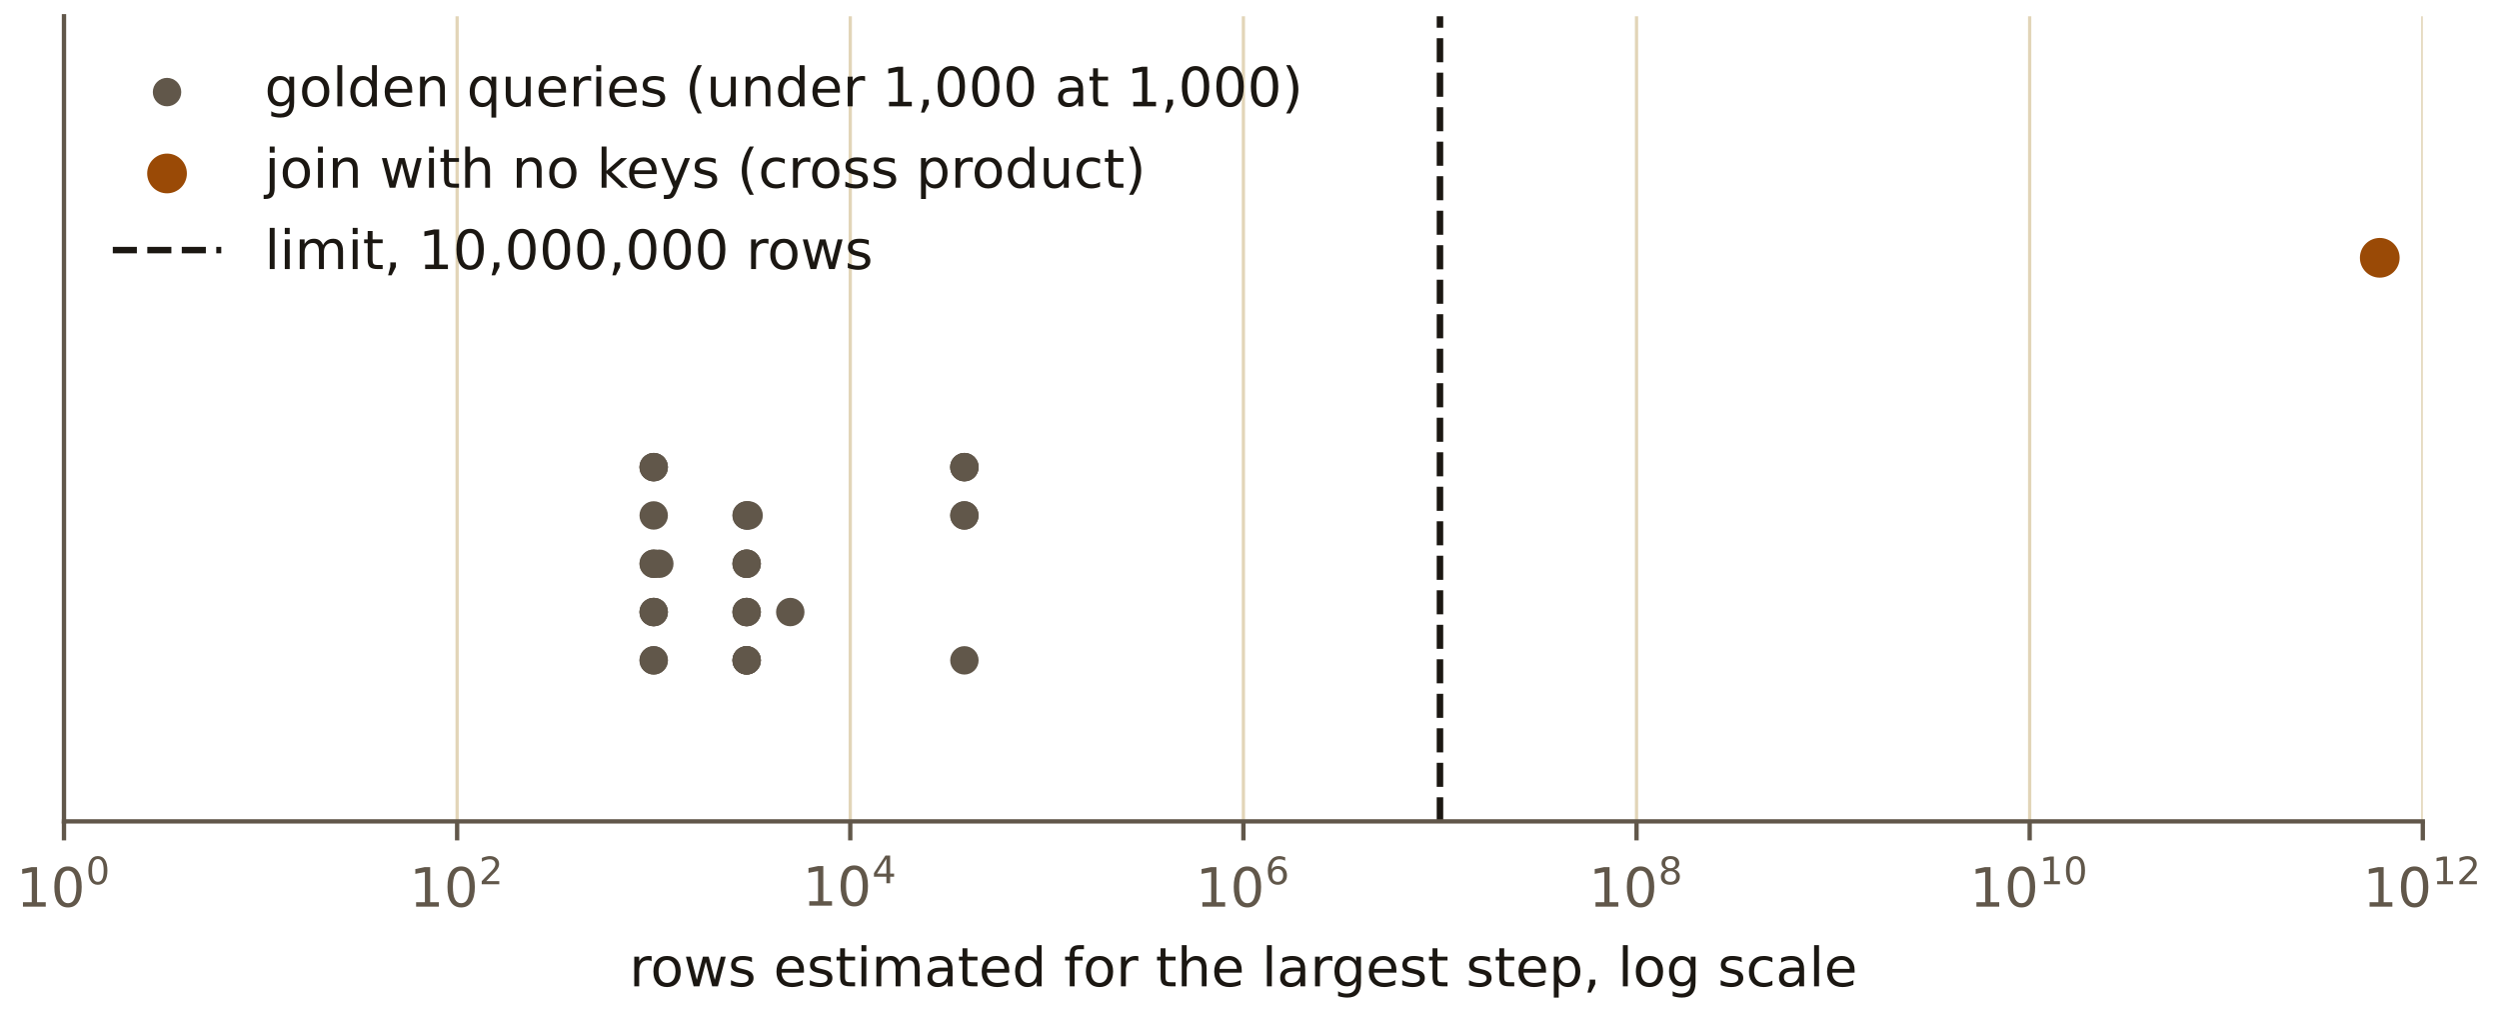
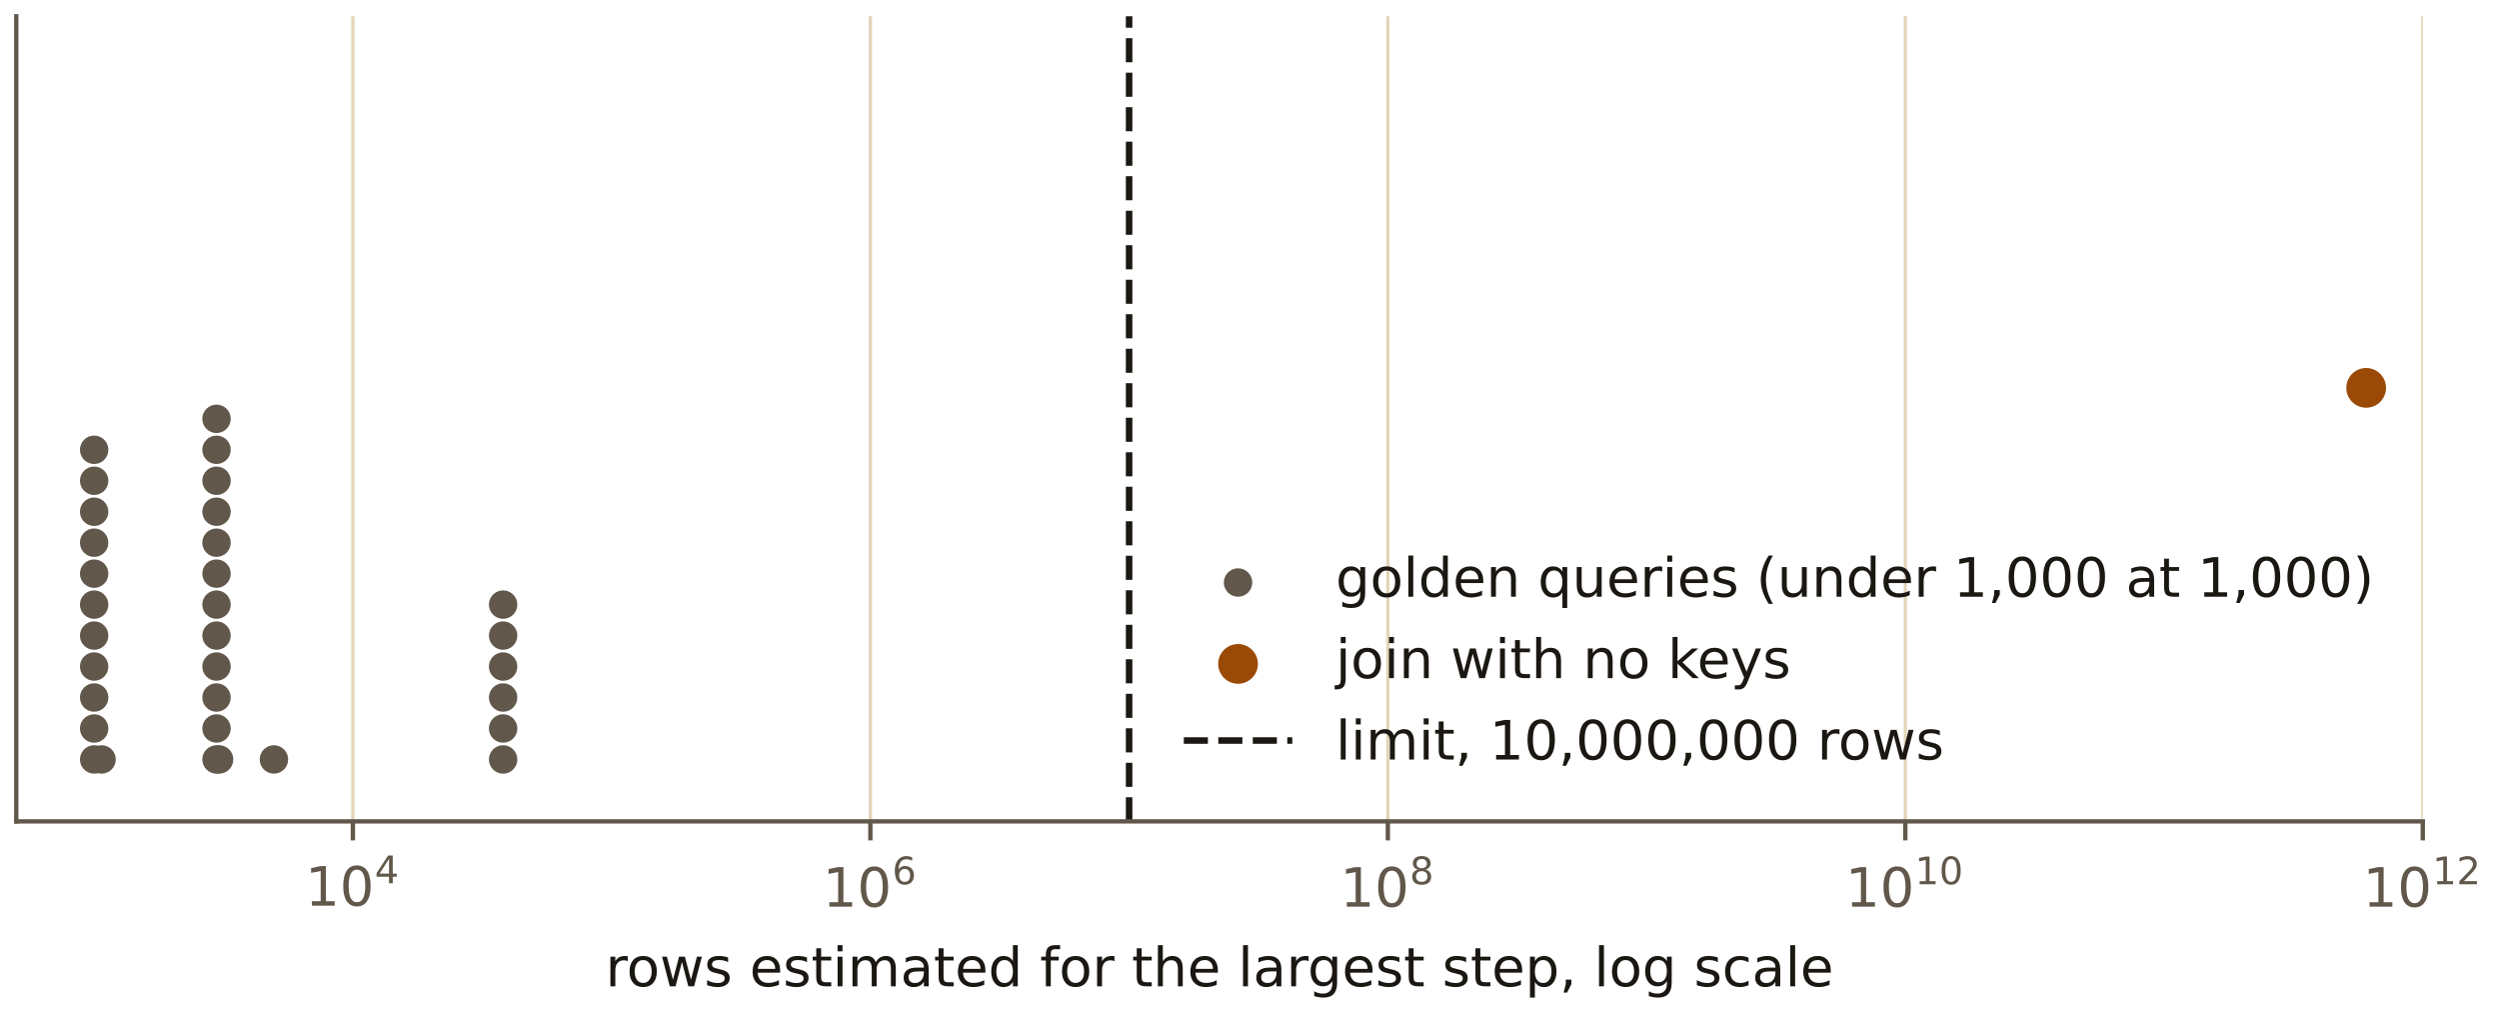
<svg xmlns="http://www.w3.org/2000/svg" xmlns:xlink="http://www.w3.org/1999/xlink" width="460.8pt" height="187.2pt" viewBox="0 0 460.8 187.2" version="1.1">
  <defs>
    <style type="text/css">*{stroke-linejoin: round; stroke-linecap: butt}</style>
  </defs>
  <g id="figure_1">
    <g id="patch_1">
      <path d="M 0 187.2  L 460.8 187.2  L 460.8 0  L 0 0  L 0 187.2  z " style="fill: none" />
    </g>
    <g id="axes_1">
      <g id="patch_2">
-         <path d="M 11.8 151.397  L 446.75 151.397  L 446.75 3  L 11.8 3  L 11.8 151.397  z " style="fill: none" />
+         <path d="M 3 151.397  L 446.75 151.397  L 446.75 3  L 3 3  L 3 151.397  z " style="fill: none" />
      </g>
      <g id="PathCollection_1">
        <defs>
          <path id="meed8fcf96d" d="M 0 2.121  C 0.563 2.121 1.102 1.898 1.5 1.5  C 1.898 1.102 2.121 0.563 2.121 0  C 2.121 -0.563 1.898 -1.102 1.5 -1.5  C 1.102 -1.898 0.563 -2.121 0 -2.121  C -0.563 -2.121 -1.102 -1.898 -1.5 -1.5  C -1.898 -1.102 -2.121 -0.563 -2.121 0  C -2.121 0.563 -1.898 1.102 -1.5 1.5  C -1.102 1.898 -0.563 2.121 0 2.121  z " style="stroke: #61574a" />
        </defs>
-         <g clip-path="url(#pdd5402dea6)">
-           <use xlink:href="#meed8fcf96d" x="137.678" y="121.717" style="fill: #61574a; stroke: #61574a" />
-           <use xlink:href="#meed8fcf96d" x="137.678" y="112.814" style="fill: #61574a; stroke: #61574a" />
-           <use xlink:href="#meed8fcf96d" x="120.538" y="103.91" style="fill: #61574a; stroke: #61574a" />
-           <use xlink:href="#meed8fcf96d" x="138.04" y="95.006" style="fill: #61574a; stroke: #61574a" />
-           <use xlink:href="#meed8fcf96d" x="177.828" y="86.102" style="fill: #61574a; stroke: #61574a" />
-           <use xlink:href="#meed8fcf96d" x="177.828" y="121.717" style="fill: #61574a; stroke: #61574a" />
-           <use xlink:href="#meed8fcf96d" x="120.538" y="112.814" style="fill: #61574a; stroke: #61574a" />
-           <use xlink:href="#meed8fcf96d" x="137.678" y="103.91" style="fill: #61574a; stroke: #61574a" />
-           <use xlink:href="#meed8fcf96d" x="137.678" y="95.006" style="fill: #61574a; stroke: #61574a" />
-           <use xlink:href="#meed8fcf96d" x="120.538" y="86.102" style="fill: #61574a; stroke: #61574a" />
-           <use xlink:href="#meed8fcf96d" x="120.538" y="121.717" style="fill: #61574a; stroke: #61574a" />
-           <use xlink:href="#meed8fcf96d" x="137.678" y="112.814" style="fill: #61574a; stroke: #61574a" />
-           <use xlink:href="#meed8fcf96d" x="137.678" y="103.91" style="fill: #61574a; stroke: #61574a" />
-           <use xlink:href="#meed8fcf96d" x="177.828" y="95.006" style="fill: #61574a; stroke: #61574a" />
-           <use xlink:href="#meed8fcf96d" x="120.538" y="86.102" style="fill: #61574a; stroke: #61574a" />
-           <use xlink:href="#meed8fcf96d" x="120.538" y="121.717" style="fill: #61574a; stroke: #61574a" />
-           <use xlink:href="#meed8fcf96d" x="120.538" y="112.814" style="fill: #61574a; stroke: #61574a" />
-           <use xlink:href="#meed8fcf96d" x="137.678" y="103.91" style="fill: #61574a; stroke: #61574a" />
-           <use xlink:href="#meed8fcf96d" x="137.678" y="95.006" style="fill: #61574a; stroke: #61574a" />
-           <use xlink:href="#meed8fcf96d" x="120.538" y="86.102" style="fill: #61574a; stroke: #61574a" />
-           <use xlink:href="#meed8fcf96d" x="137.678" y="121.717" style="fill: #61574a; stroke: #61574a" />
-           <use xlink:href="#meed8fcf96d" x="120.538" y="112.814" style="fill: #61574a; stroke: #61574a" />
-           <use xlink:href="#meed8fcf96d" x="121.573" y="103.91" style="fill: #61574a; stroke: #61574a" />
-           <use xlink:href="#meed8fcf96d" x="177.828" y="95.006" style="fill: #61574a; stroke: #61574a" />
-           <use xlink:href="#meed8fcf96d" x="177.828" y="86.102" style="fill: #61574a; stroke: #61574a" />
-           <use xlink:href="#meed8fcf96d" x="137.678" y="121.717" style="fill: #61574a; stroke: #61574a" />
-           <use xlink:href="#meed8fcf96d" x="145.72" y="112.814" style="fill: #61574a; stroke: #61574a" />
-           <use xlink:href="#meed8fcf96d" x="120.538" y="103.91" style="fill: #61574a; stroke: #61574a" />
-           <use xlink:href="#meed8fcf96d" x="120.538" y="95.006" style="fill: #61574a; stroke: #61574a" />
-           <use xlink:href="#meed8fcf96d" x="177.828" y="86.102" style="fill: #61574a; stroke: #61574a" />
-           <use xlink:href="#meed8fcf96d" x="137.678" y="121.717" style="fill: #61574a; stroke: #61574a" />
-           <use xlink:href="#meed8fcf96d" x="137.678" y="112.814" style="fill: #61574a; stroke: #61574a" />
+         <g clip-path="url(#pe38d555d50)">
+           <use xlink:href="#meed8fcf96d" x="39.924" y="139.982" style="fill: #61574a; stroke: #61574a" />
+           <use xlink:href="#meed8fcf96d" x="39.924" y="134.274" style="fill: #61574a; stroke: #61574a" />
+           <use xlink:href="#meed8fcf96d" x="17.362" y="139.982" style="fill: #61574a; stroke: #61574a" />
+           <use xlink:href="#meed8fcf96d" x="40.4" y="139.982" style="fill: #61574a; stroke: #61574a" />
+           <use xlink:href="#meed8fcf96d" x="92.772" y="139.982" style="fill: #61574a; stroke: #61574a" />
+           <use xlink:href="#meed8fcf96d" x="92.772" y="134.274" style="fill: #61574a; stroke: #61574a" />
+           <use xlink:href="#meed8fcf96d" x="17.362" y="134.274" style="fill: #61574a; stroke: #61574a" />
+           <use xlink:href="#meed8fcf96d" x="39.924" y="128.566" style="fill: #61574a; stroke: #61574a" />
+           <use xlink:href="#meed8fcf96d" x="39.924" y="122.859" style="fill: #61574a; stroke: #61574a" />
+           <use xlink:href="#meed8fcf96d" x="17.362" y="128.566" style="fill: #61574a; stroke: #61574a" />
+           <use xlink:href="#meed8fcf96d" x="17.362" y="122.859" style="fill: #61574a; stroke: #61574a" />
+           <use xlink:href="#meed8fcf96d" x="39.924" y="117.151" style="fill: #61574a; stroke: #61574a" />
+           <use xlink:href="#meed8fcf96d" x="39.924" y="111.444" style="fill: #61574a; stroke: #61574a" />
+           <use xlink:href="#meed8fcf96d" x="92.772" y="128.566" style="fill: #61574a; stroke: #61574a" />
+           <use xlink:href="#meed8fcf96d" x="17.362" y="117.151" style="fill: #61574a; stroke: #61574a" />
+           <use xlink:href="#meed8fcf96d" x="17.362" y="111.444" style="fill: #61574a; stroke: #61574a" />
+           <use xlink:href="#meed8fcf96d" x="17.362" y="105.736" style="fill: #61574a; stroke: #61574a" />
+           <use xlink:href="#meed8fcf96d" x="39.924" y="105.736" style="fill: #61574a; stroke: #61574a" />
+           <use xlink:href="#meed8fcf96d" x="39.924" y="100.029" style="fill: #61574a; stroke: #61574a" />
+           <use xlink:href="#meed8fcf96d" x="17.362" y="100.029" style="fill: #61574a; stroke: #61574a" />
+           <use xlink:href="#meed8fcf96d" x="39.924" y="94.321" style="fill: #61574a; stroke: #61574a" />
+           <use xlink:href="#meed8fcf96d" x="17.362" y="94.321" style="fill: #61574a; stroke: #61574a" />
+           <use xlink:href="#meed8fcf96d" x="18.725" y="139.982" style="fill: #61574a; stroke: #61574a" />
+           <use xlink:href="#meed8fcf96d" x="92.772" y="122.859" style="fill: #61574a; stroke: #61574a" />
+           <use xlink:href="#meed8fcf96d" x="92.772" y="117.151" style="fill: #61574a; stroke: #61574a" />
+           <use xlink:href="#meed8fcf96d" x="39.924" y="88.614" style="fill: #61574a; stroke: #61574a" />
+           <use xlink:href="#meed8fcf96d" x="50.51" y="139.982" style="fill: #61574a; stroke: #61574a" />
+           <use xlink:href="#meed8fcf96d" x="17.362" y="88.614" style="fill: #61574a; stroke: #61574a" />
+           <use xlink:href="#meed8fcf96d" x="17.362" y="82.906" style="fill: #61574a; stroke: #61574a" />
+           <use xlink:href="#meed8fcf96d" x="92.772" y="111.444" style="fill: #61574a; stroke: #61574a" />
+           <use xlink:href="#meed8fcf96d" x="39.924" y="82.906" style="fill: #61574a; stroke: #61574a" />
+           <use xlink:href="#meed8fcf96d" x="39.924" y="77.198" style="fill: #61574a; stroke: #61574a" />
        </g>
      </g>
      <g id="PathCollection_2">
        <defs>
          <path id="m2233745bf4" d="M 0 3.162  C 0.839 3.162 1.643 2.829 2.236 2.236  C 2.829 1.643 3.162 0.839 3.162 0  C 3.162 -0.839 2.829 -1.643 2.236 -2.236  C 1.643 -2.829 0.839 -3.162 0 -3.162  C -0.839 -3.162 -1.643 -2.829 -2.236 -2.236  C -2.829 -1.643 -3.162 -0.839 -3.162 0  C -3.162 0.839 -2.829 1.643 -2.236 2.236  C -1.643 2.829 -0.839 3.162 0 3.162  z " style="stroke: #9a4a06" />
        </defs>
-         <g clip-path="url(#pdd5402dea6)">
-           <use xlink:href="#m2233745bf4" x="438.814" y="47.519" style="fill: #9a4a06; stroke: #9a4a06" />
+         <g clip-path="url(#pe38d555d50)">
+           <use xlink:href="#m2233745bf4" x="436.305" y="71.491" style="fill: #9a4a06; stroke: #9a4a06" />
        </g>
      </g>
      <g id="matplotlib.axis_1">
        <g id="xtick_1">
          <g id="line2d_1">
-             <path d="M 11.8 151.397  L 11.8 3  " clip-path="url(#pdd5402dea6)" style="fill: none; stroke: #e2d5b8; stroke-width: 0.6; stroke-linecap: square" />
+             <path d="M 65.072 151.397  L 65.072 3  " clip-path="url(#pe38d555d50)" style="fill: none; stroke: #e2d5b8; stroke-width: 0.6; stroke-linecap: square" />
          </g>
          <g id="line2d_2">
            <defs>
              <path id="m85059689ef" d="M 0 0  L 0 3.5  " style="stroke: #61574a; stroke-width: 0.8" />
            </defs>
            <g>
-               <use xlink:href="#m85059689ef" x="11.8" y="151.397" style="fill: #61574a; stroke: #61574a; stroke-width: 0.8" />
+               <use xlink:href="#m85059689ef" x="65.072" y="151.397" style="fill: #61574a; stroke: #61574a; stroke-width: 0.8" />
            </g>
          </g>
          <g id="text_1">
-             <g style="fill: #61574a" transform="translate(3.00024 167.7966)">
-               <text>
-                 <tspan x="0" y="-0.675" style="font-size: 10px; font-family: 'DejaVu Sans'; fill: #61574a">1</tspan>
-                 <tspan x="6.362" y="-0.675" style="font-size: 10px; font-family: 'DejaVu Sans'; fill: #61574a">0</tspan>
-                 <tspan x="12.82" y="-4.805" style="font-size: 7px; font-family: 'DejaVu Sans'; fill: #61574a">0</tspan>
-               </text>
-             </g>
-           </g>
-         </g>
-         <g id="xtick_2">
-           <g id="line2d_3">
-             <path d="M 84.292 151.397  L 84.292 3  " clip-path="url(#pdd5402dea6)" style="fill: none; stroke: #e2d5b8; stroke-width: 0.6; stroke-linecap: square" />
-           </g>
-           <g id="line2d_4">
-             <g>
-               <use xlink:href="#m85059689ef" x="84.292" y="151.397" style="fill: #61574a; stroke: #61574a; stroke-width: 0.8" />
-             </g>
-           </g>
-           <g id="text_2">
-             <g style="fill: #61574a" transform="translate(75.49183 167.7966)">
-               <text>
-                 <tspan x="0" y="-0.675" style="font-size: 10px; font-family: 'DejaVu Sans'; fill: #61574a">1</tspan>
-                 <tspan x="6.362" y="-0.675" style="font-size: 10px; font-family: 'DejaVu Sans'; fill: #61574a">0</tspan>
-                 <tspan x="12.82" y="-4.805" style="font-size: 7px; font-family: 'DejaVu Sans'; fill: #61574a">2</tspan>
-               </text>
-             </g>
-           </g>
-         </g>
-         <g id="xtick_3">
-           <g id="line2d_5">
-             <path d="M 156.783 151.397  L 156.783 3  " clip-path="url(#pdd5402dea6)" style="fill: none; stroke: #e2d5b8; stroke-width: 0.6; stroke-linecap: square" />
-           </g>
-           <g id="line2d_6">
-             <g>
-               <use xlink:href="#m85059689ef" x="156.783" y="151.397" style="fill: #61574a; stroke: #61574a; stroke-width: 0.8" />
-             </g>
-           </g>
-           <g id="text_3">
-             <g style="fill: #61574a" transform="translate(147.9834 167.6966)">
+             <g style="fill: #61574a" transform="translate(56.27201 167.6966)">
              <text>
                <tspan x="0" y="-0.762" style="font-size: 10px; font-family: 'DejaVu Sans'; fill: #61574a">1</tspan>
                <tspan x="6.362" y="-0.762" style="font-size: 10px; font-family: 'DejaVu Sans'; fill: #61574a">0</tspan>
                <tspan x="12.82" y="-4.892" style="font-size: 7px; font-family: 'DejaVu Sans'; fill: #61574a">4</tspan>
              </text>
            </g>
          </g>
        </g>
+         <g id="xtick_2">
+           <g id="line2d_3">
+             <path d="M 160.491 151.397  L 160.491 3  " clip-path="url(#pe38d555d50)" style="fill: none; stroke: #e2d5b8; stroke-width: 0.6; stroke-linecap: square" />
+           </g>
+           <g id="line2d_4">
+             <g>
+               <use xlink:href="#m85059689ef" x="160.491" y="151.397" style="fill: #61574a; stroke: #61574a; stroke-width: 0.8" />
+             </g>
+           </g>
+           <g id="text_2">
+             <g style="fill: #61574a" transform="translate(151.6915 167.7966)">
+               <text>
+                 <tspan x="0" y="-0.675" style="font-size: 10px; font-family: 'DejaVu Sans'; fill: #61574a">1</tspan>
+                 <tspan x="6.362" y="-0.675" style="font-size: 10px; font-family: 'DejaVu Sans'; fill: #61574a">0</tspan>
+                 <tspan x="12.82" y="-4.805" style="font-size: 7px; font-family: 'DejaVu Sans'; fill: #61574a">6</tspan>
+               </text>
+             </g>
+           </g>
+         </g>
+         <g id="xtick_3">
+           <g id="line2d_5">
+             <path d="M 255.911 151.397  L 255.911 3  " clip-path="url(#pe38d555d50)" style="fill: none; stroke: #e2d5b8; stroke-width: 0.6; stroke-linecap: square" />
+           </g>
+           <g id="line2d_6">
+             <g>
+               <use xlink:href="#m85059689ef" x="255.911" y="151.397" style="fill: #61574a; stroke: #61574a; stroke-width: 0.8" />
+             </g>
+           </g>
+           <g id="text_3">
+             <g style="fill: #61574a" transform="translate(247.1109 167.7966)">
+               <text>
+                 <tspan x="0" y="-0.675" style="font-size: 10px; font-family: 'DejaVu Sans'; fill: #61574a">1</tspan>
+                 <tspan x="6.362" y="-0.675" style="font-size: 10px; font-family: 'DejaVu Sans'; fill: #61574a">0</tspan>
+                 <tspan x="12.82" y="-4.805" style="font-size: 7px; font-family: 'DejaVu Sans'; fill: #61574a">8</tspan>
+               </text>
+             </g>
+           </g>
+         </g>
        <g id="xtick_4">
          <g id="line2d_7">
-             <path d="M 229.275 151.397  L 229.275 3  " clip-path="url(#pdd5402dea6)" style="fill: none; stroke: #e2d5b8; stroke-width: 0.6; stroke-linecap: square" />
+             <path d="M 351.33 151.397  L 351.33 3  " clip-path="url(#pe38d555d50)" style="fill: none; stroke: #e2d5b8; stroke-width: 0.6; stroke-linecap: square" />
          </g>
          <g id="line2d_8">
            <g>
-               <use xlink:href="#m85059689ef" x="229.275" y="151.397" style="fill: #61574a; stroke: #61574a; stroke-width: 0.8" />
+               <use xlink:href="#m85059689ef" x="351.33" y="151.397" style="fill: #61574a; stroke: #61574a; stroke-width: 0.8" />
            </g>
          </g>
          <g id="text_4">
-             <g style="fill: #61574a" transform="translate(220.475 167.7966)">
-               <text>
-                 <tspan x="0" y="-0.675" style="font-size: 10px; font-family: 'DejaVu Sans'; fill: #61574a">1</tspan>
-                 <tspan x="6.362" y="-0.675" style="font-size: 10px; font-family: 'DejaVu Sans'; fill: #61574a">0</tspan>
-                 <tspan x="12.82" y="-4.805" style="font-size: 7px; font-family: 'DejaVu Sans'; fill: #61574a">6</tspan>
+             <g style="fill: #61574a" transform="translate(340.2803 167.7966)">
+               <text>
+                 <tspan x="0" y="-0.675" style="font-size: 10px; font-family: 'DejaVu Sans'; fill: #61574a">1</tspan>
+                 <tspan x="6.362" y="-0.675" style="font-size: 10px; font-family: 'DejaVu Sans'; fill: #61574a">0</tspan>
+                 <tspan x="12.82" y="-4.805" style="font-size: 7px; font-family: 'DejaVu Sans'; fill: #61574a">1</tspan>
+                 <tspan x="17.274" y="-4.805" style="font-size: 7px; font-family: 'DejaVu Sans'; fill: #61574a">0</tspan>
              </text>
            </g>
          </g>
        </g>
        <g id="xtick_5">
          <g id="line2d_9">
-             <path d="M 301.767 151.397  L 301.767 3  " clip-path="url(#pdd5402dea6)" style="fill: none; stroke: #e2d5b8; stroke-width: 0.6; stroke-linecap: square" />
+             <path d="M 446.75 151.397  L 446.75 3  " clip-path="url(#pe38d555d50)" style="fill: none; stroke: #e2d5b8; stroke-width: 0.6; stroke-linecap: square" />
          </g>
          <g id="line2d_10">
            <g>
-               <use xlink:href="#m85059689ef" x="301.767" y="151.397" style="fill: #61574a; stroke: #61574a; stroke-width: 0.8" />
+               <use xlink:href="#m85059689ef" x="446.75" y="151.397" style="fill: #61574a; stroke: #61574a; stroke-width: 0.8" />
            </g>
          </g>
          <g id="text_5">
-             <g style="fill: #61574a" transform="translate(292.9666 167.7966)">
-               <text>
-                 <tspan x="0" y="-0.675" style="font-size: 10px; font-family: 'DejaVu Sans'; fill: #61574a">1</tspan>
-                 <tspan x="6.362" y="-0.675" style="font-size: 10px; font-family: 'DejaVu Sans'; fill: #61574a">0</tspan>
-                 <tspan x="12.82" y="-4.805" style="font-size: 7px; font-family: 'DejaVu Sans'; fill: #61574a">8</tspan>
-               </text>
-             </g>
-           </g>
-         </g>
-         <g id="xtick_6">
-           <g id="line2d_11">
-             <path d="M 374.258 151.397  L 374.258 3  " clip-path="url(#pdd5402dea6)" style="fill: none; stroke: #e2d5b8; stroke-width: 0.6; stroke-linecap: square" />
-           </g>
-           <g id="line2d_12">
-             <g>
-               <use xlink:href="#m85059689ef" x="374.258" y="151.397" style="fill: #61574a; stroke: #61574a; stroke-width: 0.8" />
-             </g>
-           </g>
-           <g id="text_6">
-             <g style="fill: #61574a" transform="translate(363.2082 167.7966)">
-               <text>
-                 <tspan x="0" y="-0.675" style="font-size: 10px; font-family: 'DejaVu Sans'; fill: #61574a">1</tspan>
-                 <tspan x="6.362" y="-0.675" style="font-size: 10px; font-family: 'DejaVu Sans'; fill: #61574a">0</tspan>
-                 <tspan x="12.82" y="-4.805" style="font-size: 7px; font-family: 'DejaVu Sans'; fill: #61574a">1</tspan>
-                 <tspan x="17.274" y="-4.805" style="font-size: 7px; font-family: 'DejaVu Sans'; fill: #61574a">0</tspan>
-               </text>
-             </g>
-           </g>
-         </g>
-         <g id="xtick_7">
-           <g id="line2d_13">
-             <path d="M 446.75 151.397  L 446.75 3  " clip-path="url(#pdd5402dea6)" style="fill: none; stroke: #e2d5b8; stroke-width: 0.6; stroke-linecap: square" />
-           </g>
-           <g id="line2d_14">
-             <g>
-               <use xlink:href="#m85059689ef" x="446.75" y="151.397" style="fill: #61574a; stroke: #61574a; stroke-width: 0.8" />
-             </g>
-           </g>
-           <g id="text_7">
            <g style="fill: #61574a" transform="translate(435.6998 167.7966)">
              <text>
                <tspan x="0" y="-0.675" style="font-size: 10px; font-family: 'DejaVu Sans'; fill: #61574a">1</tspan>
                <tspan x="6.362" y="-0.675" style="font-size: 10px; font-family: 'DejaVu Sans'; fill: #61574a">0</tspan>
                <tspan x="12.82" y="-4.805" style="font-size: 7px; font-family: 'DejaVu Sans'; fill: #61574a">1</tspan>
                <tspan x="17.274" y="-4.805" style="font-size: 7px; font-family: 'DejaVu Sans'; fill: #61574a">2</tspan>
              </text>
            </g>
          </g>
        </g>
-         <g id="text_8">
-           <text style="font-size: 10px; font-family: 'IBM Plex Sans', 'DejaVu Sans', sans-serif; text-anchor: middle; fill: #1b1712" x="229.275" y="181.797" transform="rotate(-0 229.275 181.7974)">rows estimated for the largest step, log scale</text>
+         <g id="text_6">
+           <text style="font-size: 10px; font-family: 'IBM Plex Sans', 'DejaVu Sans', sans-serif; text-anchor: middle; fill: #1b1712" x="224.875" y="181.797" transform="rotate(-0 224.875 181.7974)">rows estimated for the largest step, log scale</text>
        </g>
      </g>
      <g id="matplotlib.axis_2" />
-       <g id="line2d_15">
-         <path d="M 265.521 151.397  L 265.521 3  " clip-path="url(#pdd5402dea6)" style="fill: none; stroke-dasharray: 4.44,1.92; stroke-dashoffset: 0; stroke: #1b1712; stroke-width: 1.2" />
+       <g id="line2d_11">
+         <path d="M 208.201 151.397  L 208.201 3  " clip-path="url(#pe38d555d50)" style="fill: none; stroke-dasharray: 4.44,1.92; stroke-dashoffset: 0; stroke: #1b1712; stroke-width: 1.2" />
      </g>
      <g id="patch_3">
-         <path d="M 11.8 151.397  L 11.8 3  " style="fill: none; stroke: #61574a; stroke-width: 0.8; stroke-linejoin: miter; stroke-linecap: square" />
+         <path d="M 3 151.397  L 3 3  " style="fill: none; stroke: #61574a; stroke-width: 0.8; stroke-linejoin: miter; stroke-linecap: square" />
      </g>
      <g id="patch_4">
-         <path d="M 11.8 151.397  L 446.75 151.397  " style="fill: none; stroke: #61574a; stroke-width: 0.8; stroke-linejoin: miter; stroke-linecap: square" />
+         <path d="M 3 151.397  L 446.75 151.397  " style="fill: none; stroke: #61574a; stroke-width: 0.8; stroke-linejoin: miter; stroke-linecap: square" />
      </g>
      <g id="legend_1">
        <g id="PathCollection_3">
          <g>
-             <use xlink:href="#meed8fcf96d" x="30.8" y="16.974" style="fill: #61574a; stroke: #61574a" />
-           </g>
-         </g>
-         <g id="text_9">
-           <text style="font-size: 10px; font-family: 'IBM Plex Sans', 'DejaVu Sans', sans-serif; text-anchor: start; fill: #1b1712" x="48.8" y="19.599" transform="rotate(-0 48.80024 19.59868)">golden queries (under 1,000 at 1,000)</text>
+             <use xlink:href="#meed8fcf96d" x="228.289" y="107.368" style="fill: #61574a; stroke: #61574a" />
+           </g>
+         </g>
+         <g id="text_7">
+           <text style="font-size: 10px; font-family: 'IBM Plex Sans', 'DejaVu Sans', sans-serif; text-anchor: start; fill: #1b1712" x="246.289" y="109.993" transform="rotate(-0 246.2888 109.9927)">golden queries (under 1,000 at 1,000)</text>
        </g>
        <g id="PathCollection_4">
          <g>
-             <use xlink:href="#m2233745bf4" x="30.8" y="31.974" style="fill: #9a4a06; stroke: #9a4a06" />
-           </g>
-         </g>
-         <g id="text_10">
-           <text style="font-size: 10px; font-family: 'IBM Plex Sans', 'DejaVu Sans', sans-serif; text-anchor: start; fill: #1b1712" x="48.8" y="34.599" transform="rotate(-0 48.80024 34.59946)">join with no keys (cross product)</text>
-         </g>
-         <g id="line2d_16">
-           <path d="M 20.8 46.1  L 30.8 46.1  L 40.8 46.1  " style="fill: none; stroke-dasharray: 4.44,1.92; stroke-dashoffset: 0; stroke: #1b1712; stroke-width: 1.2" />
-         </g>
-         <g id="text_11">
-           <text style="font-size: 10px; font-family: 'IBM Plex Sans', 'DejaVu Sans', sans-serif; text-anchor: start; fill: #1b1712" x="48.8" y="49.6" transform="rotate(-0 48.80024 49.60024)">limit, 10,000,000 rows</text>
+             <use xlink:href="#m2233745bf4" x="228.289" y="122.369" style="fill: #9a4a06; stroke: #9a4a06" />
+           </g>
+         </g>
+         <g id="text_8">
+           <text style="font-size: 10px; font-family: 'IBM Plex Sans', 'DejaVu Sans', sans-serif; text-anchor: start; fill: #1b1712" x="246.289" y="124.994" transform="rotate(-0 246.2888 124.9935)">join with no keys</text>
+         </g>
+         <g id="line2d_12">
+           <path d="M 218.289 136.494  L 228.289 136.494  L 238.289 136.494  " style="fill: none; stroke-dasharray: 4.44,1.92; stroke-dashoffset: 0; stroke: #1b1712; stroke-width: 1.2" />
+         </g>
+         <g id="text_9">
+           <text style="font-size: 10px; font-family: 'IBM Plex Sans', 'DejaVu Sans', sans-serif; text-anchor: start; fill: #1b1712" x="246.289" y="139.994" transform="rotate(-0 246.2888 139.9943)">limit, 10,000,000 rows</text>
        </g>
      </g>
    </g>
  </g>
  <defs>
-     <clipPath id="pdd5402dea6">
-       <rect x="11.8" y="3" width="434.95" height="148.396" />
+     <clipPath id="pe38d555d50">
+       <rect x="3" y="3" width="443.75" height="148.396" />
    </clipPath>
  </defs>
</svg>
